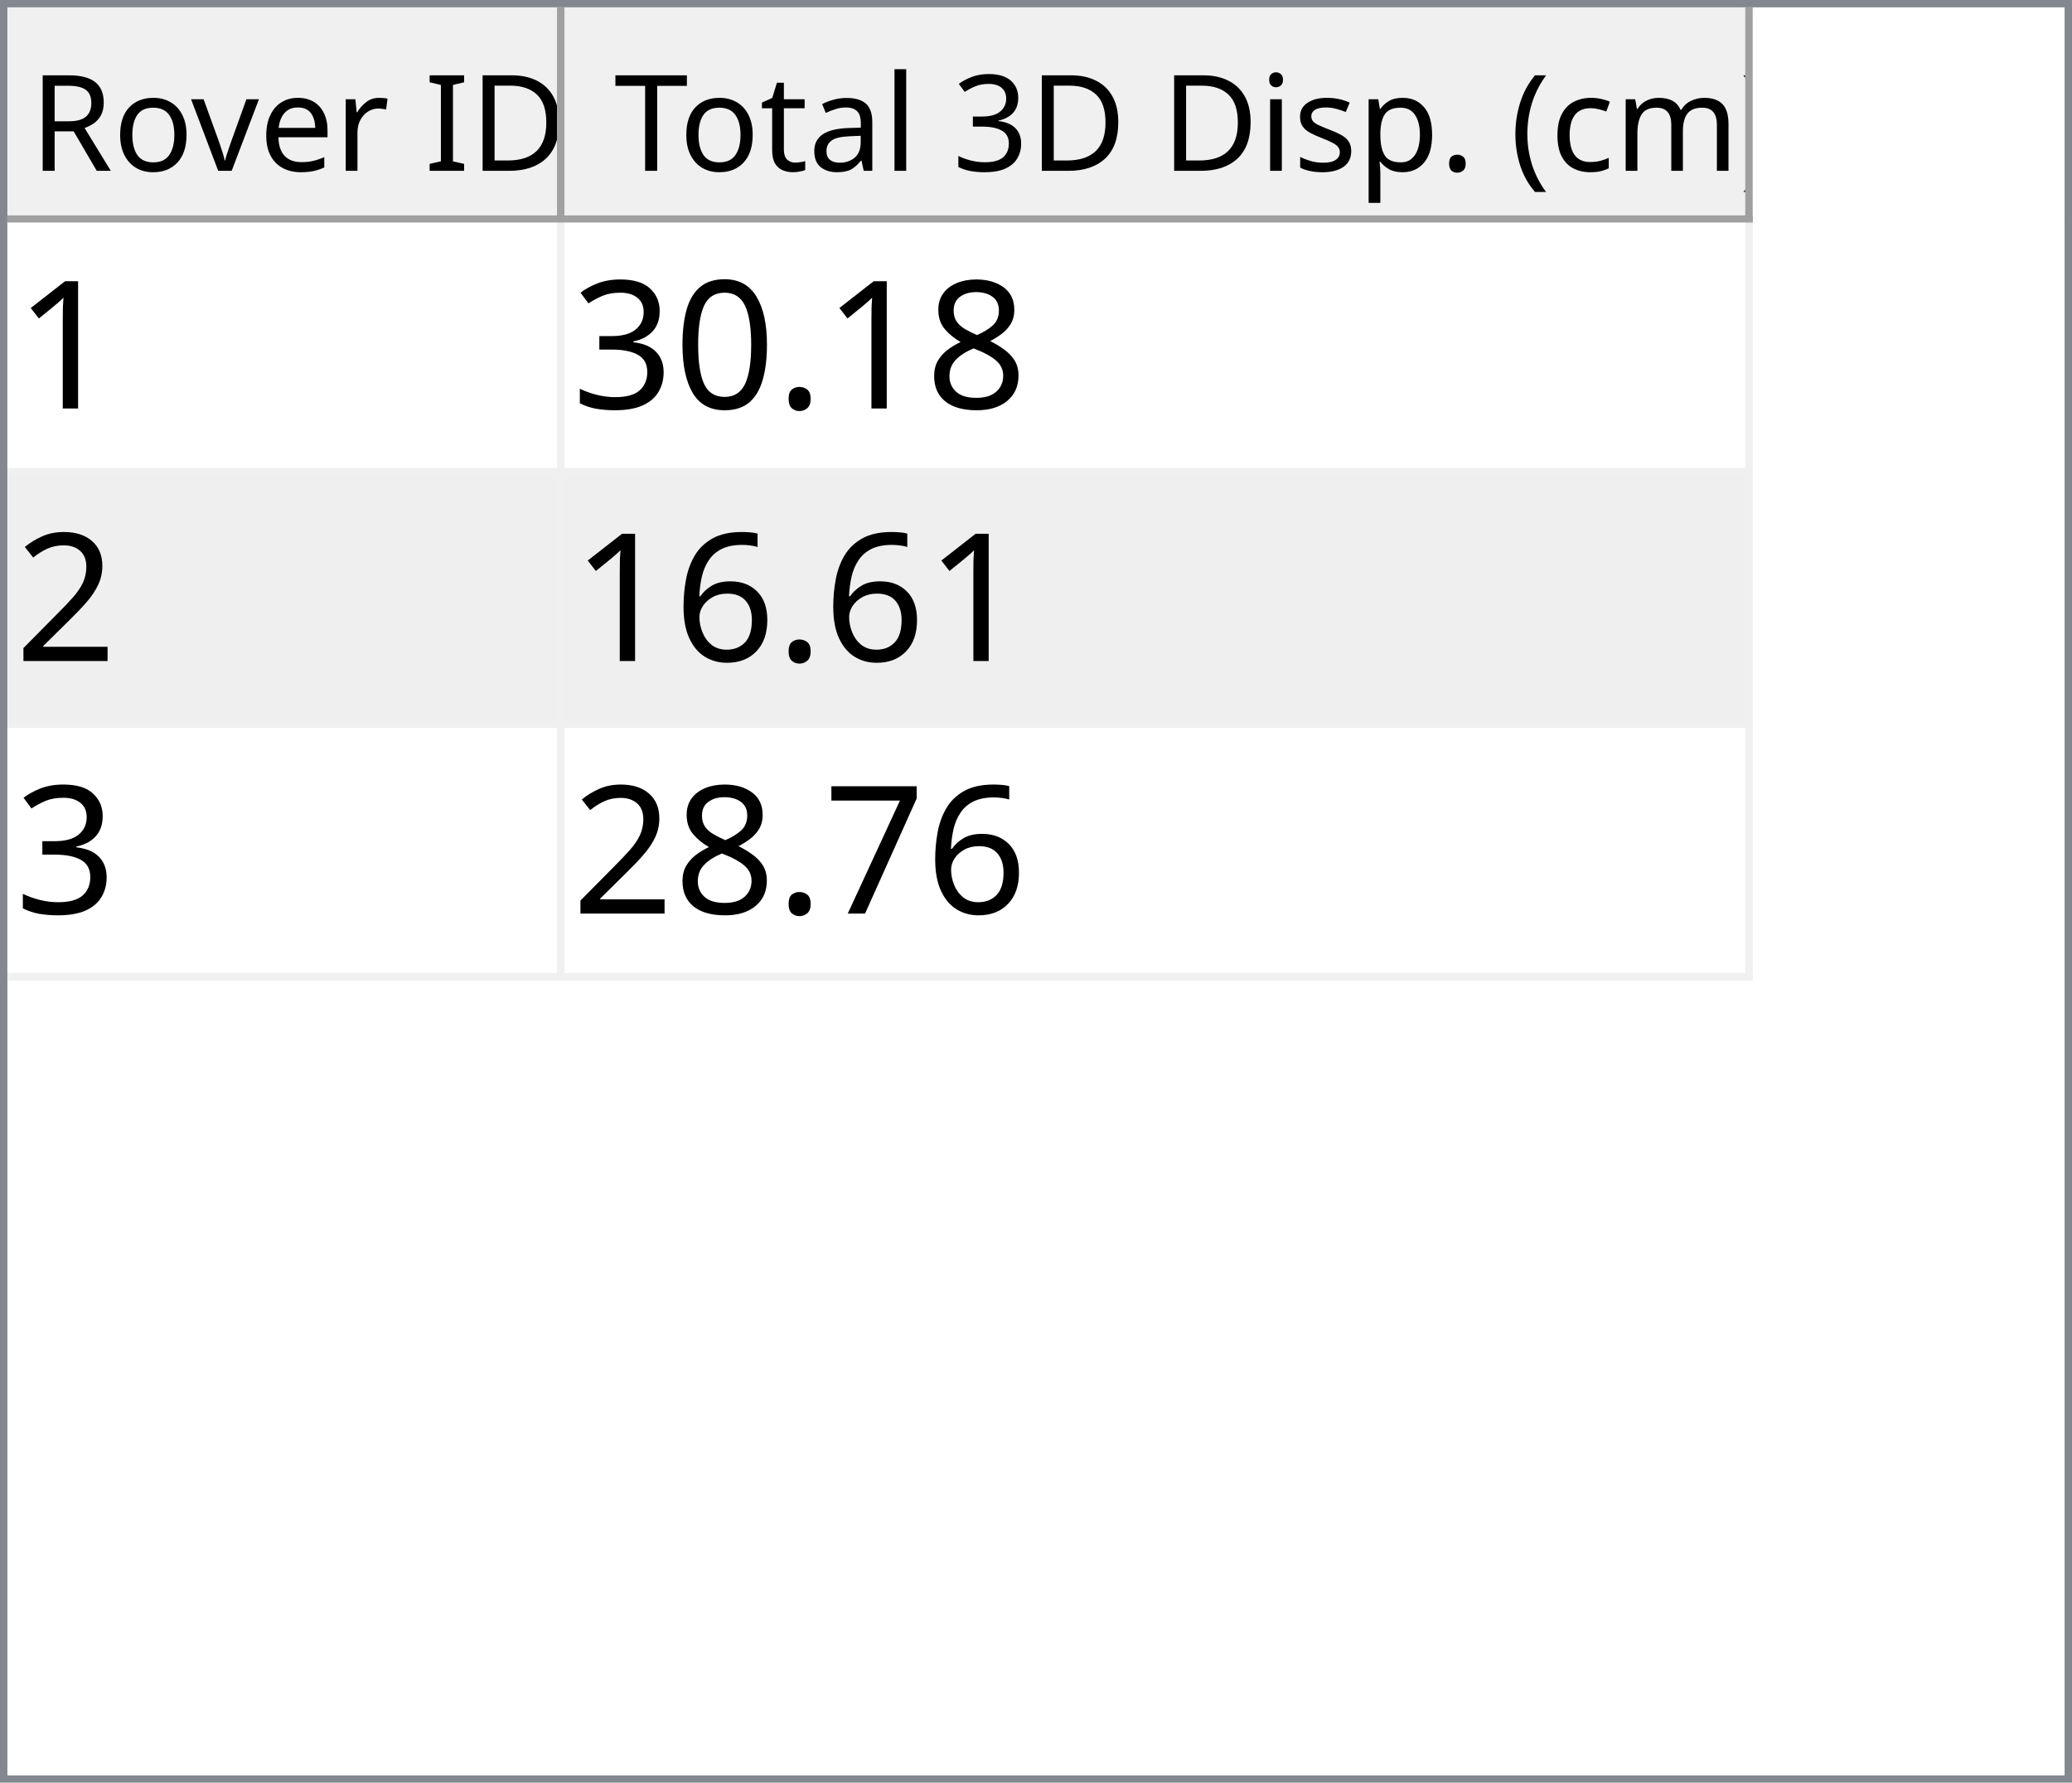
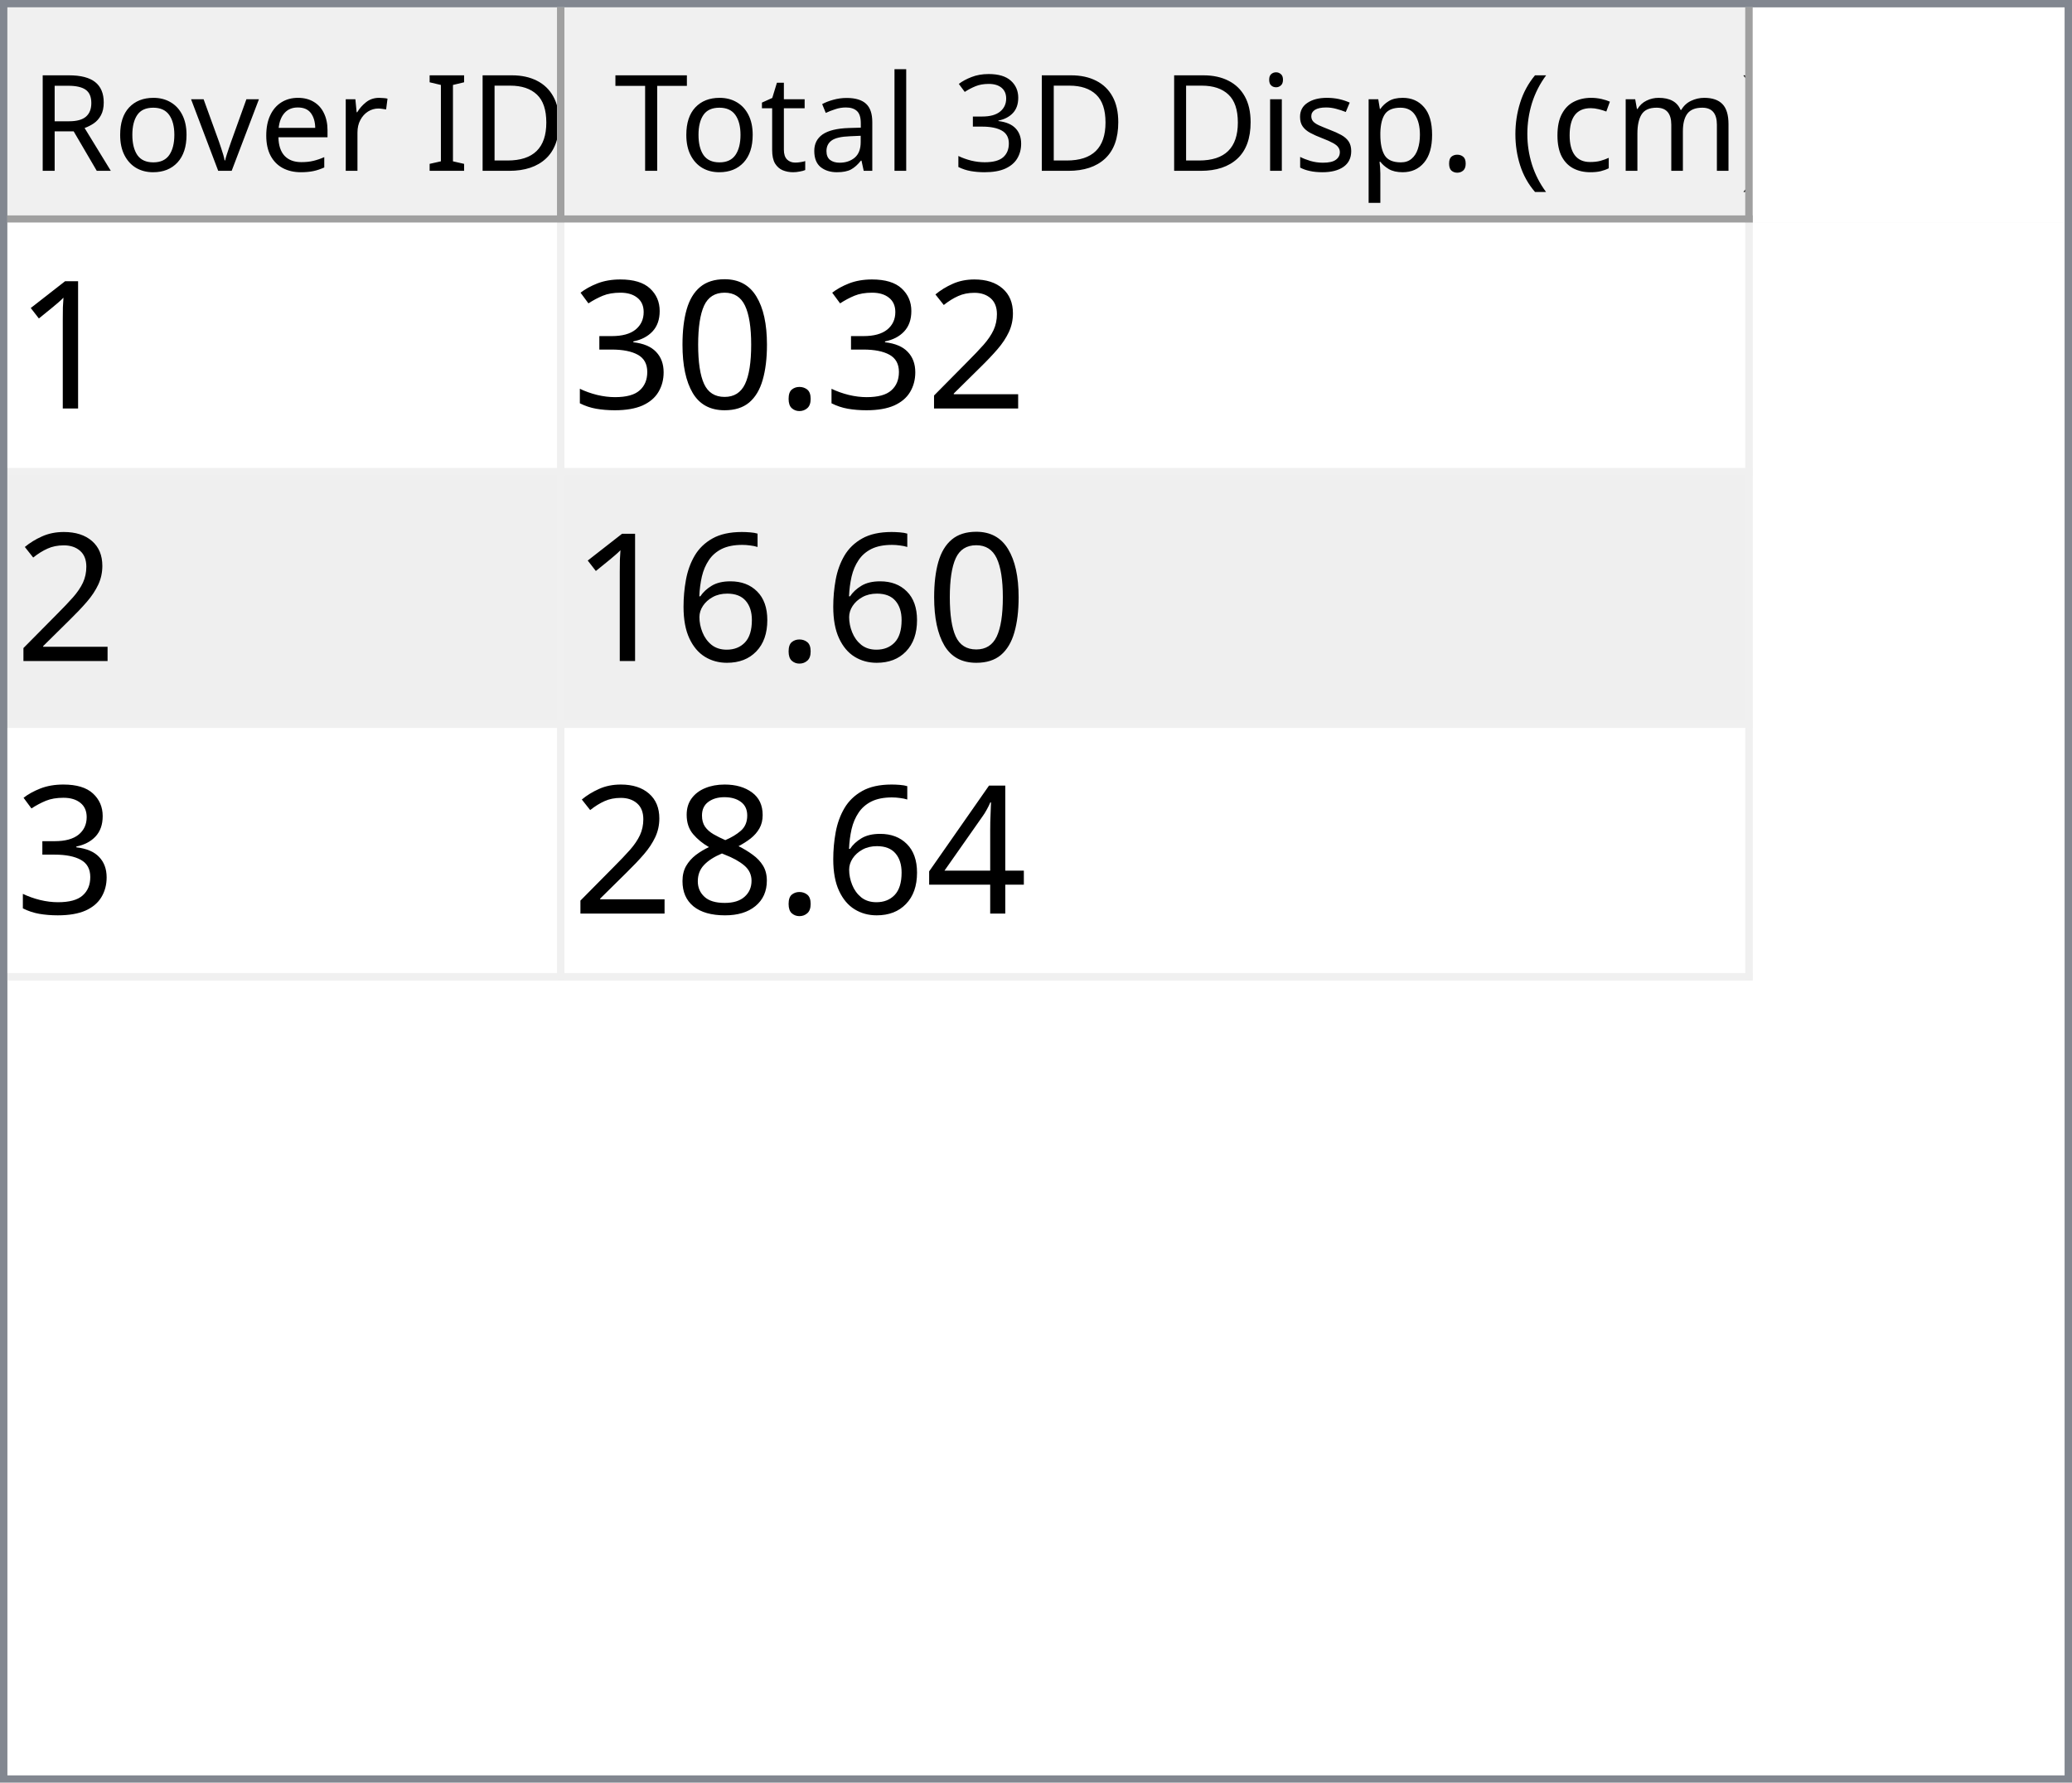
<svg xmlns="http://www.w3.org/2000/svg" style="fill-opacity:1; color-rendering:auto; color-interpolation:auto; text-rendering:auto; stroke:black; stroke-linecap:square; stroke-miterlimit:10; shape-rendering:auto; stroke-opacity:1; fill:black; stroke-dasharray:none; font-weight:normal; stroke-width:1; font-family:'Dialog'; font-style:normal; stroke-linejoin:miter; font-size:12px; stroke-dashoffset:0; image-rendering:auto;" width="279" height="240">
  <defs id="genericDefs" />
  <g>
    <defs id="defs1">
      <clipPath clipPathUnits="userSpaceOnUse" id="clipPath1">
        <path d="M0 0 L279 0 L279 240 L0 240 L0 0 Z" />
      </clipPath>
      <clipPath clipPathUnits="userSpaceOnUse" id="clipPath2">
        <path d="M0 0 L0 240 L279 240 L279 0 Z" />
      </clipPath>
      <clipPath clipPathUnits="userSpaceOnUse" id="clipPath3">
        <path d="M0 0 L0 29 L277 29 L277 0 Z" />
      </clipPath>
      <clipPath clipPathUnits="userSpaceOnUse" id="clipPath4">
        <path d="M0 0 L0 29 L75 29 L75 0 Z" />
      </clipPath>
      <clipPath clipPathUnits="userSpaceOnUse" id="clipPath5">
        <path d="M1 1 L1 28 L74 28 L74 1 Z" />
      </clipPath>
      <clipPath clipPathUnits="userSpaceOnUse" id="clipPath6">
        <path d="M0 0 L0 27 L73 27 L73 0 Z" />
      </clipPath>
      <clipPath clipPathUnits="userSpaceOnUse" id="clipPath7">
        <path d="M-0.5 -0.5 L-0.5 28.5 L74.5 28.5 L74.5 -0.5 Z" />
      </clipPath>
      <clipPath clipPathUnits="userSpaceOnUse" id="clipPath8">
        <path d="M0 0 L0 29 L160 29 L160 0 Z" />
      </clipPath>
      <clipPath clipPathUnits="userSpaceOnUse" id="clipPath9">
        <path d="M1 1 L1 28 L159 28 L159 1 Z" />
      </clipPath>
      <clipPath clipPathUnits="userSpaceOnUse" id="clipPath10">
        <path d="M0 0 L0 27 L158 27 L158 0 Z" />
      </clipPath>
      <clipPath clipPathUnits="userSpaceOnUse" id="clipPath11">
        <path d="M-0.5 -0.5 L-0.5 28.5 L159.5 28.5 L159.5 -0.5 Z" />
      </clipPath>
      <clipPath clipPathUnits="userSpaceOnUse" id="clipPath12">
        <path d="M0 0 L0 209 L277 209 L277 0 Z" />
      </clipPath>
      <clipPath clipPathUnits="userSpaceOnUse" id="clipPath13">
        <path d="M0 0 L0 102 L235 102 L235 0 Z" />
      </clipPath>
      <clipPath clipPathUnits="userSpaceOnUse" id="clipPath14">
        <path d="M-0.5 -0.5 L-0.5 101.5 L234.5 101.5 L234.5 -0.5 Z" />
      </clipPath>
      <clipPath clipPathUnits="userSpaceOnUse" id="clipPath15">
        <path d="M0 0 L0 33 L74 33 L74 0 Z" />
      </clipPath>
      <clipPath clipPathUnits="userSpaceOnUse" id="clipPath16">
        <path d="M0 0 L0 33 L159 33 L159 0 Z" />
      </clipPath>
      <font horiz-adv-x="64.551" id="font1">
        <font-face ascent="107.91" descent="25.098" units-per-em="100" style="font-style:normal; font-family:Segoe UI; font-weight:normal;" />
        <missing-glyph horiz-adv-x="64.551" d="M8.109 0 L8.109 68.266 L56.453 68.266 L56.453 0 L8.109 0 ZM15.328 7.234 L49.219 7.234 L49.219 61.031 L15.328 61.031 L15.328 7.234 Z" />
        <glyph unicode="D" horiz-adv-x="70.117" d="M9.188 0 L9.188 70.016 L28.516 70.016 Q65.531 70.016 65.531 35.891 Q65.531 19.672 55.25 9.836 Q44.969 0 27.734 0 L9.188 0 ZM17.391 62.594 L17.391 7.422 L27.828 7.422 Q41.609 7.422 49.273 14.797 Q56.938 22.172 56.938 35.688 Q56.938 62.594 28.328 62.594 L17.391 62.594 Z" />
        <glyph unicode="I" horiz-adv-x="26.611" d="M17.391 0 L9.188 0 L9.188 70.016 L17.391 70.016 L17.391 0 Z" />
        <glyph unicode=" " horiz-adv-x="27.393" d="" />
        <glyph unicode="r" horiz-adv-x="34.766" d="M34.188 41.891 Q32.078 43.5 28.125 43.5 Q23 43.5 19.555 38.672 Q16.109 33.844 16.109 25.484 L16.109 0 L8.109 0 L8.109 50 L16.109 50 L16.109 39.703 L16.312 39.703 Q18.016 44.969 21.531 47.922 Q25.047 50.875 29.391 50.875 Q32.516 50.875 34.188 50.203 L34.188 41.891 Z" />
        <glyph unicode="e" horiz-adv-x="52.295" d="M48.297 23 L12.984 23 Q13.188 14.656 17.484 10.109 Q21.781 5.562 29.297 5.562 Q37.75 5.562 44.828 11.141 L44.828 3.609 Q38.234 -1.172 27.391 -1.172 Q16.797 -1.172 10.742 5.641 Q4.688 12.453 4.688 24.812 Q4.688 36.469 11.305 43.82 Q17.922 51.172 27.734 51.172 Q37.547 51.172 42.922 44.828 Q48.297 38.484 48.297 27.203 L48.297 23 ZM40.094 29.781 Q40.047 36.719 36.75 40.578 Q33.453 44.438 27.594 44.438 Q21.922 44.438 17.969 40.383 Q14.016 36.328 13.094 29.781 L40.094 29.781 Z" />
        <glyph unicode="v" horiz-adv-x="47.9" d="M47.406 50 L27.484 0 L19.625 0 L0.688 50 L9.469 50 L22.172 13.672 Q23.578 9.672 23.922 6.688 L24.125 6.688 Q24.609 10.453 25.688 13.484 L38.969 50 L47.406 50 Z" />
        <glyph unicode="o" horiz-adv-x="58.594" d="M29 -1.172 Q17.922 -1.172 11.305 5.836 Q4.688 12.844 4.688 24.422 Q4.688 37.016 11.57 44.094 Q18.453 51.172 30.172 51.172 Q41.359 51.172 47.633 44.289 Q53.906 37.406 53.906 25.203 Q53.906 13.234 47.141 6.031 Q40.375 -1.172 29 -1.172 ZM29.594 44.438 Q21.875 44.438 17.383 39.188 Q12.891 33.938 12.891 24.703 Q12.891 15.828 17.43 10.695 Q21.969 5.562 29.594 5.562 Q37.359 5.562 41.531 10.594 Q45.703 15.625 45.703 24.906 Q45.703 34.281 41.531 39.359 Q37.359 44.438 29.594 44.438 Z" />
        <glyph unicode="R" horiz-adv-x="59.814" d="M59.375 0 L49.609 0 L37.891 19.625 Q36.281 22.359 34.766 24.289 Q33.25 26.219 31.664 27.438 Q30.078 28.656 28.25 29.219 Q26.422 29.781 24.125 29.781 L17.391 29.781 L17.391 0 L9.188 0 L9.188 70.016 L30.078 70.016 Q34.672 70.016 38.555 68.867 Q42.438 67.719 45.289 65.375 Q48.141 63.031 49.758 59.547 Q51.375 56.062 51.375 51.375 Q51.375 47.703 50.273 44.656 Q49.172 41.609 47.148 39.211 Q45.125 36.812 42.266 35.133 Q39.406 33.453 35.844 32.516 L35.844 32.328 Q37.594 31.547 38.891 30.547 Q40.188 29.547 41.359 28.18 Q42.531 26.812 43.68 25.078 Q44.828 23.344 46.234 21.047 L59.375 0 ZM17.391 62.594 L17.391 37.203 L28.516 37.203 Q31.594 37.203 34.203 38.133 Q36.812 39.062 38.719 40.797 Q40.625 42.531 41.703 45.047 Q42.781 47.562 42.781 50.688 Q42.781 56.297 39.141 59.445 Q35.5 62.594 28.609 62.594 L17.391 62.594 Z" />
        <glyph unicode=")" horiz-adv-x="30.176" d="M8.297 -15.922 L1.172 -15.922 Q16.406 2.344 16.406 26.812 Q16.406 51.469 1.078 70.016 L8.297 70.016 Q23.531 52.156 23.531 26.703 Q23.531 1.375 8.297 -15.922 Z" />
        <glyph unicode="m" horiz-adv-x="86.133" d="M79.109 0 L71.094 0 L71.094 28.719 Q71.094 37.016 68.531 40.727 Q65.969 44.438 59.906 44.438 Q54.781 44.438 51.195 39.75 Q47.609 35.062 47.609 28.516 L47.609 0 L39.594 0 L39.594 29.688 Q39.594 44.438 28.219 44.438 Q22.953 44.438 19.531 40.016 Q16.109 35.594 16.109 28.516 L16.109 0 L8.109 0 L8.109 50 L16.109 50 L16.109 42.094 L16.312 42.094 Q21.625 51.172 31.844 51.172 Q36.969 51.172 40.773 48.312 Q44.578 45.453 46 40.828 Q51.562 51.172 62.594 51.172 Q79.109 51.172 79.109 30.812 L79.109 0 Z" />
        <glyph unicode="c" horiz-adv-x="46.191" d="M42.188 2.297 Q36.422 -1.172 28.516 -1.172 Q17.828 -1.172 11.258 5.789 Q4.688 12.75 4.688 23.828 Q4.688 36.188 11.766 43.68 Q18.844 51.172 30.672 51.172 Q37.25 51.172 42.281 48.734 L42.281 40.531 Q36.719 44.438 30.375 44.438 Q22.703 44.438 17.797 38.945 Q12.891 33.453 12.891 24.516 Q12.891 15.719 17.508 10.641 Q22.125 5.562 29.891 5.562 Q36.422 5.562 42.188 9.906 L42.188 2.297 Z" />
        <glyph unicode="(" horiz-adv-x="30.176" d="M29.109 -15.922 L21.969 -15.922 Q6.844 1.375 6.844 26.703 Q6.844 52.156 21.969 70.016 L29.203 70.016 Q13.875 51.469 13.875 26.812 Q13.875 2.344 29.109 -15.922 Z" />
        <glyph unicode="." horiz-adv-x="21.68" d="M10.891 -1.078 Q8.641 -1.078 7.055 0.539 Q5.469 2.156 5.469 4.391 Q5.469 6.641 7.055 8.273 Q8.641 9.906 10.891 9.906 Q13.188 9.906 14.797 8.273 Q16.406 6.641 16.406 4.391 Q16.406 2.156 14.797 0.539 Q13.188 -1.078 10.891 -1.078 Z" />
        <glyph unicode="p" horiz-adv-x="58.789" d="M16.312 7.234 L16.109 7.234 L16.109 -23 L8.109 -23 L8.109 50 L16.109 50 L16.109 41.219 L16.312 41.219 Q22.219 51.172 33.594 51.172 Q43.266 51.172 48.688 44.461 Q54.109 37.75 54.109 26.469 Q54.109 13.922 48 6.375 Q41.891 -1.172 31.297 -1.172 Q21.578 -1.172 16.312 7.234 ZM16.109 27.391 L16.109 20.406 Q16.109 14.203 20.141 9.883 Q24.172 5.562 30.375 5.562 Q37.641 5.562 41.773 11.133 Q45.906 16.703 45.906 26.609 Q45.906 34.969 42.047 39.703 Q38.188 44.438 31.594 44.438 Q24.609 44.438 20.359 39.578 Q16.109 34.719 16.109 27.391 Z" />
        <glyph unicode="s" horiz-adv-x="42.432" d="M5.078 1.812 L5.078 10.406 Q11.625 5.562 19.484 5.562 Q30.031 5.562 30.031 12.594 Q30.031 14.594 29.125 15.992 Q28.219 17.391 26.68 18.461 Q25.141 19.531 23.07 20.383 Q21 21.234 18.609 22.172 Q15.281 23.484 12.766 24.828 Q10.25 26.172 8.57 27.859 Q6.891 29.547 6.031 31.695 Q5.172 33.844 5.172 36.719 Q5.172 40.234 6.789 42.945 Q8.406 45.656 11.086 47.484 Q13.766 49.312 17.211 50.242 Q20.656 51.172 24.312 51.172 Q30.812 51.172 35.938 48.922 L35.938 40.828 Q30.422 44.438 23.25 44.438 Q21 44.438 19.195 43.922 Q17.391 43.406 16.094 42.477 Q14.797 41.547 14.086 40.258 Q13.375 38.969 13.375 37.406 Q13.375 35.453 14.086 34.133 Q14.797 32.812 16.164 31.789 Q17.531 30.766 19.484 29.938 Q21.438 29.109 23.922 28.125 Q27.25 26.859 29.883 25.516 Q32.516 24.172 34.375 22.484 Q36.234 20.797 37.234 18.602 Q38.234 16.406 38.234 13.375 Q38.234 9.672 36.602 6.938 Q34.969 4.203 32.234 2.398 Q29.5 0.594 25.93 -0.289 Q22.359 -1.172 18.453 -1.172 Q10.75 -1.172 5.078 1.812 Z" />
        <glyph unicode="i" horiz-adv-x="24.219" d="M12.203 62.703 Q10.062 62.703 8.547 64.164 Q7.031 65.625 7.031 67.875 Q7.031 70.125 8.547 71.609 Q10.062 73.094 12.203 73.094 Q14.406 73.094 15.945 71.609 Q17.484 70.125 17.484 67.875 Q17.484 65.719 15.945 64.211 Q14.406 62.703 12.203 62.703 ZM16.109 0 L8.109 0 L8.109 50 L16.109 50 L16.109 0 Z" />
        <glyph unicode="3" horiz-adv-x="53.906" d="M46.531 19.828 Q46.531 15.094 44.75 11.211 Q42.969 7.328 39.719 4.57 Q36.469 1.812 31.93 0.297 Q27.391 -1.219 21.922 -1.219 Q11.922 -1.219 6 2.594 L6 11.188 Q13.094 5.609 22.219 5.609 Q25.875 5.609 28.828 6.539 Q31.781 7.469 33.906 9.227 Q36.031 10.984 37.18 13.477 Q38.328 15.969 38.328 19.094 Q38.328 32.812 18.797 32.812 L12.984 32.812 L12.984 39.594 L18.5 39.594 Q35.797 39.594 35.797 52.484 Q35.797 64.406 22.609 64.406 Q15.188 64.406 8.688 59.422 L8.688 67.188 Q15.375 71.188 24.609 71.188 Q29 71.188 32.57 69.969 Q36.141 68.75 38.68 66.555 Q41.219 64.359 42.609 61.281 Q44 58.203 44 54.5 Q44 40.672 30.031 36.719 L30.031 36.531 Q33.594 36.141 36.625 34.797 Q39.656 33.453 41.852 31.305 Q44.047 29.156 45.289 26.25 Q46.531 23.344 46.531 19.828 Z" />
        <glyph unicode="l" horiz-adv-x="24.219" d="M16.109 0 L8.109 0 L8.109 74.031 L16.109 74.031 L16.109 0 Z" />
        <glyph unicode="a" horiz-adv-x="50.879" d="M43.891 0 L35.891 0 L35.891 7.812 L35.688 7.812 Q30.469 -1.172 20.312 -1.172 Q12.844 -1.172 8.617 2.781 Q4.391 6.734 4.391 13.281 Q4.391 27.297 20.906 29.594 L35.891 31.688 Q35.891 44.438 25.594 44.438 Q16.547 44.438 9.281 38.281 L9.281 46.484 Q16.656 51.172 26.266 51.172 Q43.891 51.172 43.891 32.516 L43.891 0 ZM35.891 25.297 L23.828 23.641 Q18.266 22.859 15.43 20.875 Q12.594 18.891 12.594 13.875 Q12.594 10.203 15.211 7.883 Q17.828 5.562 22.172 5.562 Q28.125 5.562 32.008 9.742 Q35.891 13.922 35.891 20.312 L35.891 25.297 Z" />
        <glyph unicode="t" horiz-adv-x="33.887" d="M31.297 0.484 Q28.469 -1.078 23.828 -1.078 Q10.688 -1.078 10.688 13.578 L10.688 43.172 L2.094 43.172 L2.094 50 L10.688 50 L10.688 62.203 L18.703 64.797 L18.703 50 L31.297 50 L31.297 43.172 L18.703 43.172 L18.703 14.984 Q18.703 9.969 20.414 7.82 Q22.125 5.672 26.078 5.672 Q29.109 5.672 31.297 7.328 L31.297 0.484 Z" />
        <glyph unicode="T" horiz-adv-x="52.393" d="M50.594 62.594 L30.375 62.594 L30.375 0 L22.172 0 L22.172 62.594 L2 62.594 L2 70.016 L50.594 70.016 L50.594 62.594 Z" />
      </font>
      <font horiz-adv-x="75.0" id="font2">
        <font-face ascent="100.537" descent="21.973" units-per-em="100" style="font-style:normal; font-family:sans-serif; font-weight:normal;" />
        <missing-glyph horiz-adv-x="75.0" d="M12.5 0 L12.5 62.5 L62.5 62.5 L62.5 0 L12.5 0 ZM14.062 1.562 L60.938 1.562 L60.938 60.938 L14.062 60.938 L14.062 1.562 Z" />
        <glyph unicode="1" horiz-adv-x="55.615" d="M37.25 0 L28.469 0 L28.469 56 Q25.297 52.984 20.141 49.953 Q14.984 46.922 10.891 45.406 L10.891 53.906 Q18.266 57.375 23.781 62.305 Q29.297 67.234 31.594 71.875 L37.25 71.875 L37.25 0 Z" />
-         <glyph unicode="8" horiz-adv-x="55.615" d="M17.672 38.812 Q12.203 40.828 9.57 44.539 Q6.938 48.25 6.938 53.422 Q6.938 61.234 12.555 66.555 Q18.172 71.875 27.484 71.875 Q36.859 71.875 42.578 66.43 Q48.297 60.984 48.297 53.172 Q48.297 48.188 45.68 44.508 Q43.062 40.828 37.75 38.812 Q44.344 36.672 47.781 31.883 Q51.219 27.094 51.219 20.453 Q51.219 11.281 44.727 5.031 Q38.234 -1.219 27.641 -1.219 Q17.047 -1.219 10.547 5.055 Q4.047 11.328 4.047 20.703 Q4.047 27.688 7.594 32.398 Q11.141 37.109 17.672 38.812 ZM15.922 53.719 Q15.922 48.641 19.195 45.414 Q22.469 42.188 27.688 42.188 Q32.766 42.188 36.016 45.383 Q39.266 48.578 39.266 53.219 Q39.266 58.062 35.914 61.359 Q32.562 64.656 27.594 64.656 Q22.562 64.656 19.242 61.43 Q15.922 58.203 15.922 53.719 ZM13.094 20.656 Q13.094 16.891 14.875 13.375 Q16.656 9.859 20.172 7.93 Q23.688 6 27.734 6 Q34.031 6 38.133 10.055 Q42.234 14.109 42.234 20.359 Q42.234 26.703 38.016 30.859 Q33.797 35.016 27.438 35.016 Q21.234 35.016 17.164 30.914 Q13.094 26.812 13.094 20.656 Z" />
+         <glyph unicode="2" horiz-adv-x="55.615" d="M50.344 8.453 L50.344 0 L3.031 0 Q2.938 3.172 4.047 6.109 Q5.859 10.938 9.836 15.625 Q13.812 20.312 21.344 26.469 Q33.016 36.031 37.117 41.625 Q41.219 47.219 41.219 52.203 Q41.219 57.422 37.477 61.008 Q33.734 64.594 27.734 64.594 Q21.391 64.594 17.578 60.789 Q13.766 56.984 13.719 50.25 L4.688 51.172 Q5.609 61.281 11.664 66.578 Q17.719 71.875 27.938 71.875 Q38.234 71.875 44.242 66.164 Q50.25 60.453 50.25 52 Q50.25 47.703 48.492 43.555 Q46.734 39.406 42.656 34.812 Q38.578 30.219 29.109 22.219 Q21.188 15.578 18.945 13.211 Q16.703 10.844 15.234 8.453 L50.344 8.453 Z" />
        <glyph unicode="." horiz-adv-x="27.783" d="M9.078 0 L9.078 10.016 L19.094 10.016 L19.094 0 L9.078 0 Z" />
        <glyph unicode="0" horiz-adv-x="55.615" d="M4.156 35.297 Q4.156 48 6.766 55.742 Q9.375 63.484 14.523 67.68 Q19.672 71.875 27.484 71.875 Q33.25 71.875 37.594 69.555 Q41.938 67.234 44.773 62.867 Q47.609 58.5 49.219 52.227 Q50.828 45.953 50.828 35.297 Q50.828 22.703 48.242 14.969 Q45.656 7.234 40.508 3.008 Q35.359 -1.219 27.484 -1.219 Q17.141 -1.219 11.234 6.203 Q4.156 15.141 4.156 35.297 ZM13.188 35.297 Q13.188 17.672 17.312 11.836 Q21.438 6 27.484 6 Q33.547 6 37.672 11.859 Q41.797 17.719 41.797 35.297 Q41.797 52.984 37.672 58.789 Q33.547 64.594 27.391 64.594 Q21.344 64.594 17.719 59.469 Q13.188 52.938 13.188 35.297 Z" />
        <glyph unicode="3" horiz-adv-x="55.615" d="M4.203 18.891 L12.984 20.062 Q14.5 12.594 18.141 9.297 Q21.781 6 27 6 Q33.203 6 37.477 10.297 Q41.75 14.594 41.75 20.953 Q41.75 27 37.797 30.93 Q33.844 34.859 27.734 34.859 Q25.25 34.859 21.531 33.891 L22.516 41.609 Q23.391 41.5 23.922 41.5 Q29.547 41.5 34.039 44.43 Q38.531 47.359 38.531 53.469 Q38.531 58.297 35.258 61.477 Q31.984 64.656 26.812 64.656 Q21.688 64.656 18.266 61.43 Q14.844 58.203 13.875 51.766 L5.078 53.328 Q6.688 62.156 12.398 67.016 Q18.109 71.875 26.609 71.875 Q32.469 71.875 37.398 69.359 Q42.328 66.844 44.945 62.5 Q47.562 58.156 47.562 53.266 Q47.562 48.641 45.07 44.828 Q42.578 41.016 37.703 38.766 Q44.047 37.312 47.562 32.695 Q51.078 28.078 51.078 21.141 Q51.078 11.766 44.242 5.25 Q37.406 -1.266 26.953 -1.266 Q17.531 -1.266 11.305 4.352 Q5.078 9.969 4.203 18.891 Z" />
-         <glyph unicode="2" horiz-adv-x="55.615" d="M50.344 8.453 L50.344 0 L3.031 0 Q2.938 3.172 4.047 6.109 Q5.859 10.938 9.836 15.625 Q13.812 20.312 21.344 26.469 Q33.016 36.031 37.117 41.625 Q41.219 47.219 41.219 52.203 Q41.219 57.422 37.477 61.008 Q33.734 64.594 27.734 64.594 Q21.391 64.594 17.578 60.789 Q13.766 56.984 13.719 50.25 L4.688 51.172 Q5.609 61.281 11.664 66.578 Q17.719 71.875 27.938 71.875 Q38.234 71.875 44.242 66.164 Q50.25 60.453 50.25 52 Q50.25 47.703 48.492 43.555 Q46.734 39.406 42.656 34.812 Q38.578 30.219 29.109 22.219 Q21.188 15.578 18.945 13.211 Q16.703 10.844 15.234 8.453 L50.344 8.453 Z" />
        <glyph unicode="6" horiz-adv-x="55.615" d="M49.75 54.047 L41.016 53.375 Q39.844 58.547 37.703 60.891 Q34.125 64.656 28.906 64.656 Q24.703 64.656 21.531 62.312 Q17.391 59.281 14.992 53.469 Q12.594 47.656 12.5 36.922 Q15.672 41.75 20.266 44.094 Q24.859 46.438 29.891 46.438 Q38.672 46.438 44.852 39.969 Q51.031 33.5 51.031 23.25 Q51.031 16.5 48.125 10.719 Q45.219 4.938 40.141 1.859 Q35.062 -1.219 28.609 -1.219 Q17.625 -1.219 10.695 6.859 Q3.766 14.938 3.766 33.5 Q3.766 54.25 11.422 63.672 Q18.109 71.875 29.438 71.875 Q37.891 71.875 43.289 67.141 Q48.688 62.406 49.75 54.047 ZM13.875 23.188 Q13.875 18.656 15.797 14.508 Q17.719 10.359 21.188 8.18 Q24.656 6 28.469 6 Q34.031 6 38.039 10.492 Q42.047 14.984 42.047 22.703 Q42.047 30.125 38.086 34.398 Q34.125 38.672 28.125 38.672 Q22.172 38.672 18.023 34.398 Q13.875 30.125 13.875 23.188 Z" />
-         <glyph unicode="7" horiz-adv-x="55.615" d="M4.734 62.203 L4.734 70.656 L51.078 70.656 L51.078 63.812 Q44.234 56.547 37.523 44.484 Q30.812 32.422 27.156 19.672 Q24.516 10.688 23.781 0 L14.75 0 Q14.891 8.453 18.062 20.414 Q21.234 32.375 27.172 43.484 Q33.109 54.594 39.797 62.203 L4.734 62.203 Z" />
+         <glyph unicode="4" horiz-adv-x="55.615" d="M32.328 0 L32.328 17.141 L1.266 17.141 L1.266 25.203 L33.938 71.578 L41.109 71.578 L41.109 25.203 L50.781 25.203 L50.781 17.141 L41.109 17.141 L41.109 0 L32.328 0 ZM32.328 25.203 L32.328 57.469 L9.906 25.203 L32.328 25.203 Z" />
+         <glyph unicode="8" horiz-adv-x="55.615" d="M17.672 38.812 Q12.203 40.828 9.57 44.539 Q6.938 48.25 6.938 53.422 Q6.938 61.234 12.555 66.555 Q18.172 71.875 27.484 71.875 Q36.859 71.875 42.578 66.43 Q48.297 60.984 48.297 53.172 Q48.297 48.188 45.68 44.508 Q43.062 40.828 37.75 38.812 Q44.344 36.672 47.781 31.883 Q51.219 27.094 51.219 20.453 Q51.219 11.281 44.727 5.031 Q38.234 -1.219 27.641 -1.219 Q17.047 -1.219 10.547 5.055 Q4.047 11.328 4.047 20.703 Q4.047 27.688 7.594 32.398 Q11.141 37.109 17.672 38.812 ZM15.922 53.719 Q15.922 48.641 19.195 45.414 Q22.469 42.188 27.688 42.188 Q32.766 42.188 36.016 45.383 Q39.266 48.578 39.266 53.219 Q39.266 58.062 35.914 61.359 Q32.562 64.656 27.594 64.656 Q22.562 64.656 19.242 61.43 Q15.922 58.203 15.922 53.719 ZM13.094 20.656 Q13.094 16.891 14.875 13.375 Q16.656 9.859 20.172 7.93 Q23.688 6 27.734 6 Q34.031 6 38.133 10.055 Q42.234 14.109 42.234 20.359 Q42.234 26.703 38.016 30.859 Q33.797 35.016 27.438 35.016 Q21.234 35.016 17.164 30.914 Q13.094 26.812 13.094 20.656 Z" />
      </font>
    </defs>
    <g style="fill:white; stroke:white;">
      <rect x="0" y="0" width="279" style="clip-path:url(#clipPath1); stroke:none;" height="240" />
    </g>
    <g style="fill:white; text-rendering:optimizeSpeed; color-rendering:optimizeSpeed; image-rendering:optimizeSpeed; shape-rendering:crispEdges; stroke:white; color-interpolation:sRGB;">
      <rect x="0" width="279" height="240" y="0" style="stroke:none;" />
      <path style="stroke:none;" d="M0 240 L279 240 L279 0 L0 0 Z" />
    </g>
    <g style="fill:rgb(240,240,240); font-size:18px; font-family:'Segoe UI'; stroke:rgb(240,240,240);">
      <rect x="0" y="0" width="279" style="clip-path:url(#clipPath2); stroke:none;" height="240" />
    </g>
    <g style="fill:rgb(130,135,144); font-size:18px; font-family:'Segoe UI'; stroke:rgb(130,135,144);">
      <path d="M0 0 L279 0 L279 240 L0 240 L0 0 ZM1 1 L278 1 L278 239 L1 239 L1 1 Z" style="fill-rule:evenodd; clip-path:url(#clipPath2); stroke:none;" />
    </g>
    <g style="fill:white; font-size:18px; font-family:'Segoe UI'; stroke:white;" transform="translate(1,1)">
      <rect x="0" y="0" width="277" style="clip-path:url(#clipPath3); stroke:none;" height="29" />
    </g>
    <g style="fill:rgb(240,240,240); font-size:18px; font-family:'Segoe UI'; stroke:rgb(240,240,240);" transform="translate(1,1)">
      <rect x="0" y="0" width="75" style="clip-path:url(#clipPath4); stroke:none;" height="29" />
    </g>
    <g style="font-family:'Segoe UI'; font-size:18px;" transform="translate(2,2)">
      <text x="2" xml:space="preserve" y="21" style="clip-path:url(#clipPath6); stroke:none;">Rover ID</text>
    </g>
    <g transform="translate(1.5,1.5)" style="fill:rgb(160,160,160); font-size:18px; font-family:'Segoe UI'; stroke:rgb(160,160,160); stroke-linejoin:bevel;">
      <line x1="74" x2="74" y1="0" style="fill:none; clip-path:url(#clipPath7);" y2="28" />
    </g>
    <g transform="matrix(1,0,0,1,1,1) translate(0.5,0.5)" style="fill:rgb(160,160,160); font-size:18px; font-family:'Segoe UI'; stroke:rgb(160,160,160); stroke-linejoin:bevel;">
      <line x1="0" x2="74" y1="28" style="fill:none; clip-path:url(#clipPath7);" y2="28" />
    </g>
    <g style="fill:rgb(240,240,240); font-size:18px; font-family:'Segoe UI'; stroke:rgb(240,240,240);" transform="translate(76,1)">
      <rect x="0" y="0" width="160" style="clip-path:url(#clipPath8); stroke:none;" height="29" />
    </g>
    <g style="font-family:'Segoe UI'; font-size:18px;" transform="translate(77,2)">
      <text x="1" xml:space="preserve" y="21" style="clip-path:url(#clipPath10); stroke:none;"> Total 3D Disp. (cm)</text>
    </g>
    <g transform="translate(76.5,1.5)" style="fill:rgb(160,160,160); font-size:18px; font-family:'Segoe UI'; stroke:rgb(160,160,160); stroke-linejoin:bevel;">
      <line x1="159" x2="159" y1="0" style="fill:none; clip-path:url(#clipPath11);" y2="28" />
    </g>
    <g transform="matrix(1,0,0,1,76,1) translate(0.5,0.5)" style="fill:rgb(160,160,160); font-size:18px; font-family:'Segoe UI'; stroke:rgb(160,160,160); stroke-linejoin:bevel;">
      <line x1="0" x2="159" y1="28" style="fill:none; clip-path:url(#clipPath11);" y2="28" />
    </g>
    <g style="fill:white; font-size:18px; font-family:'Segoe UI'; stroke:white;" transform="translate(1,30)">
      <rect x="0" y="0" width="277" style="clip-path:url(#clipPath12); stroke:none;" height="209" />
    </g>
    <g style="fill:rgb(240,240,240); font-size:24px; font-family:sans-serif; stroke:rgb(240,240,240);" transform="translate(1,30)">
      <rect x="0" y="0" width="235" style="clip-path:url(#clipPath13); stroke:none;" height="102" />
      <line transform="translate(0.5,0.5)" x1="0" x2="234" y1="33" style="clip-path:url(#clipPath14); fill:none; stroke-linejoin:bevel;" y2="33" />
    </g>
    <g transform="matrix(1,0,0,1,1,30) translate(0.5,0.5)" style="fill:rgb(240,240,240); font-size:24px; font-family:sans-serif; stroke:rgb(240,240,240); stroke-linejoin:bevel;">
      <line x1="0" x2="234" y1="67" style="fill:none; clip-path:url(#clipPath14);" y2="67" />
    </g>
    <g transform="matrix(1,0,0,1,1,30) translate(0.5,0.5)" style="fill:rgb(240,240,240); font-size:24px; font-family:sans-serif; stroke:rgb(240,240,240); stroke-linejoin:bevel;">
      <line x1="0" x2="234" y1="101" style="fill:none; clip-path:url(#clipPath14);" y2="101" />
    </g>
    <g transform="matrix(1,0,0,1,1,30) translate(0.5,0.5)" style="fill:rgb(240,240,240); font-size:24px; font-family:sans-serif; stroke:rgb(240,240,240); stroke-linejoin:bevel;">
      <line x1="74" x2="74" y1="0" style="fill:none; clip-path:url(#clipPath14);" y2="101" />
    </g>
    <g transform="matrix(1,0,0,1,1,30) translate(0.5,0.5)" style="fill:rgb(240,240,240); font-size:24px; font-family:sans-serif; stroke:rgb(240,240,240); stroke-linejoin:bevel;">
      <line x1="234" x2="234" y1="0" style="fill:none; clip-path:url(#clipPath14);" y2="101" />
    </g>
    <g style="fill:white; font-size:24px; font-family:sans-serif; stroke:white;" transform="matrix(1,0,0,1,1,30)">
      <rect x="0" y="0" width="74" style="clip-path:url(#clipPath15); stroke:none;" height="33" />
      <text x="1" y="25" style="fill:black; clip-path:url(#clipPath15); stroke:none;" xml:space="preserve">1</text>
    </g>
    <g style="fill:white; font-size:24px; font-family:sans-serif; stroke:white;" transform="matrix(1,0,0,1,1,30) translate(75,0)">
      <rect x="0" y="0" width="159" style="clip-path:url(#clipPath16); stroke:none;" height="33" />
-       <text x="1" y="25" style="fill:black; clip-path:url(#clipPath16); stroke:none;" xml:space="preserve">30.18</text>
+       <text x="1" y="25" style="fill:black; clip-path:url(#clipPath16); stroke:none;" xml:space="preserve">30.32</text>
    </g>
    <g style="fill:rgb(239,239,239); font-size:24px; font-family:sans-serif; stroke:rgb(239,239,239);" transform="matrix(1,0,0,1,1,30) translate(0,34)">
      <rect x="0" y="0" width="74" style="clip-path:url(#clipPath15); stroke:none;" height="33" />
      <text x="1" y="25" style="fill:black; clip-path:url(#clipPath15); stroke:none;" xml:space="preserve">2</text>
    </g>
    <g style="fill:rgb(239,239,239); font-size:24px; font-family:sans-serif; stroke:rgb(239,239,239);" transform="matrix(1,0,0,1,1,30) translate(75,34)">
      <rect x="0" y="0" width="159" style="clip-path:url(#clipPath16); stroke:none;" height="33" />
-       <text x="1" y="25" style="fill:black; clip-path:url(#clipPath16); stroke:none;" xml:space="preserve">16.61</text>
+       <text x="1" y="25" style="fill:black; clip-path:url(#clipPath16); stroke:none;" xml:space="preserve">16.60</text>
    </g>
    <g style="fill:white; font-size:24px; font-family:sans-serif; stroke:white;" transform="matrix(1,0,0,1,1,30) translate(0,68)">
      <rect x="0" y="0" width="74" style="clip-path:url(#clipPath15); stroke:none;" height="33" />
      <text x="1" y="25" style="fill:black; clip-path:url(#clipPath15); stroke:none;" xml:space="preserve">3</text>
    </g>
    <g style="fill:white; font-size:24px; font-family:sans-serif; stroke:white;" transform="matrix(1,0,0,1,1,30) translate(75,68)">
      <rect x="0" y="0" width="159" style="clip-path:url(#clipPath16); stroke:none;" height="33" />
-       <text x="1" y="25" style="fill:black; clip-path:url(#clipPath16); stroke:none;" xml:space="preserve">28.76</text>
+       <text x="1" y="25" style="fill:black; clip-path:url(#clipPath16); stroke:none;" xml:space="preserve">28.64</text>
    </g>
  </g>
</svg>
